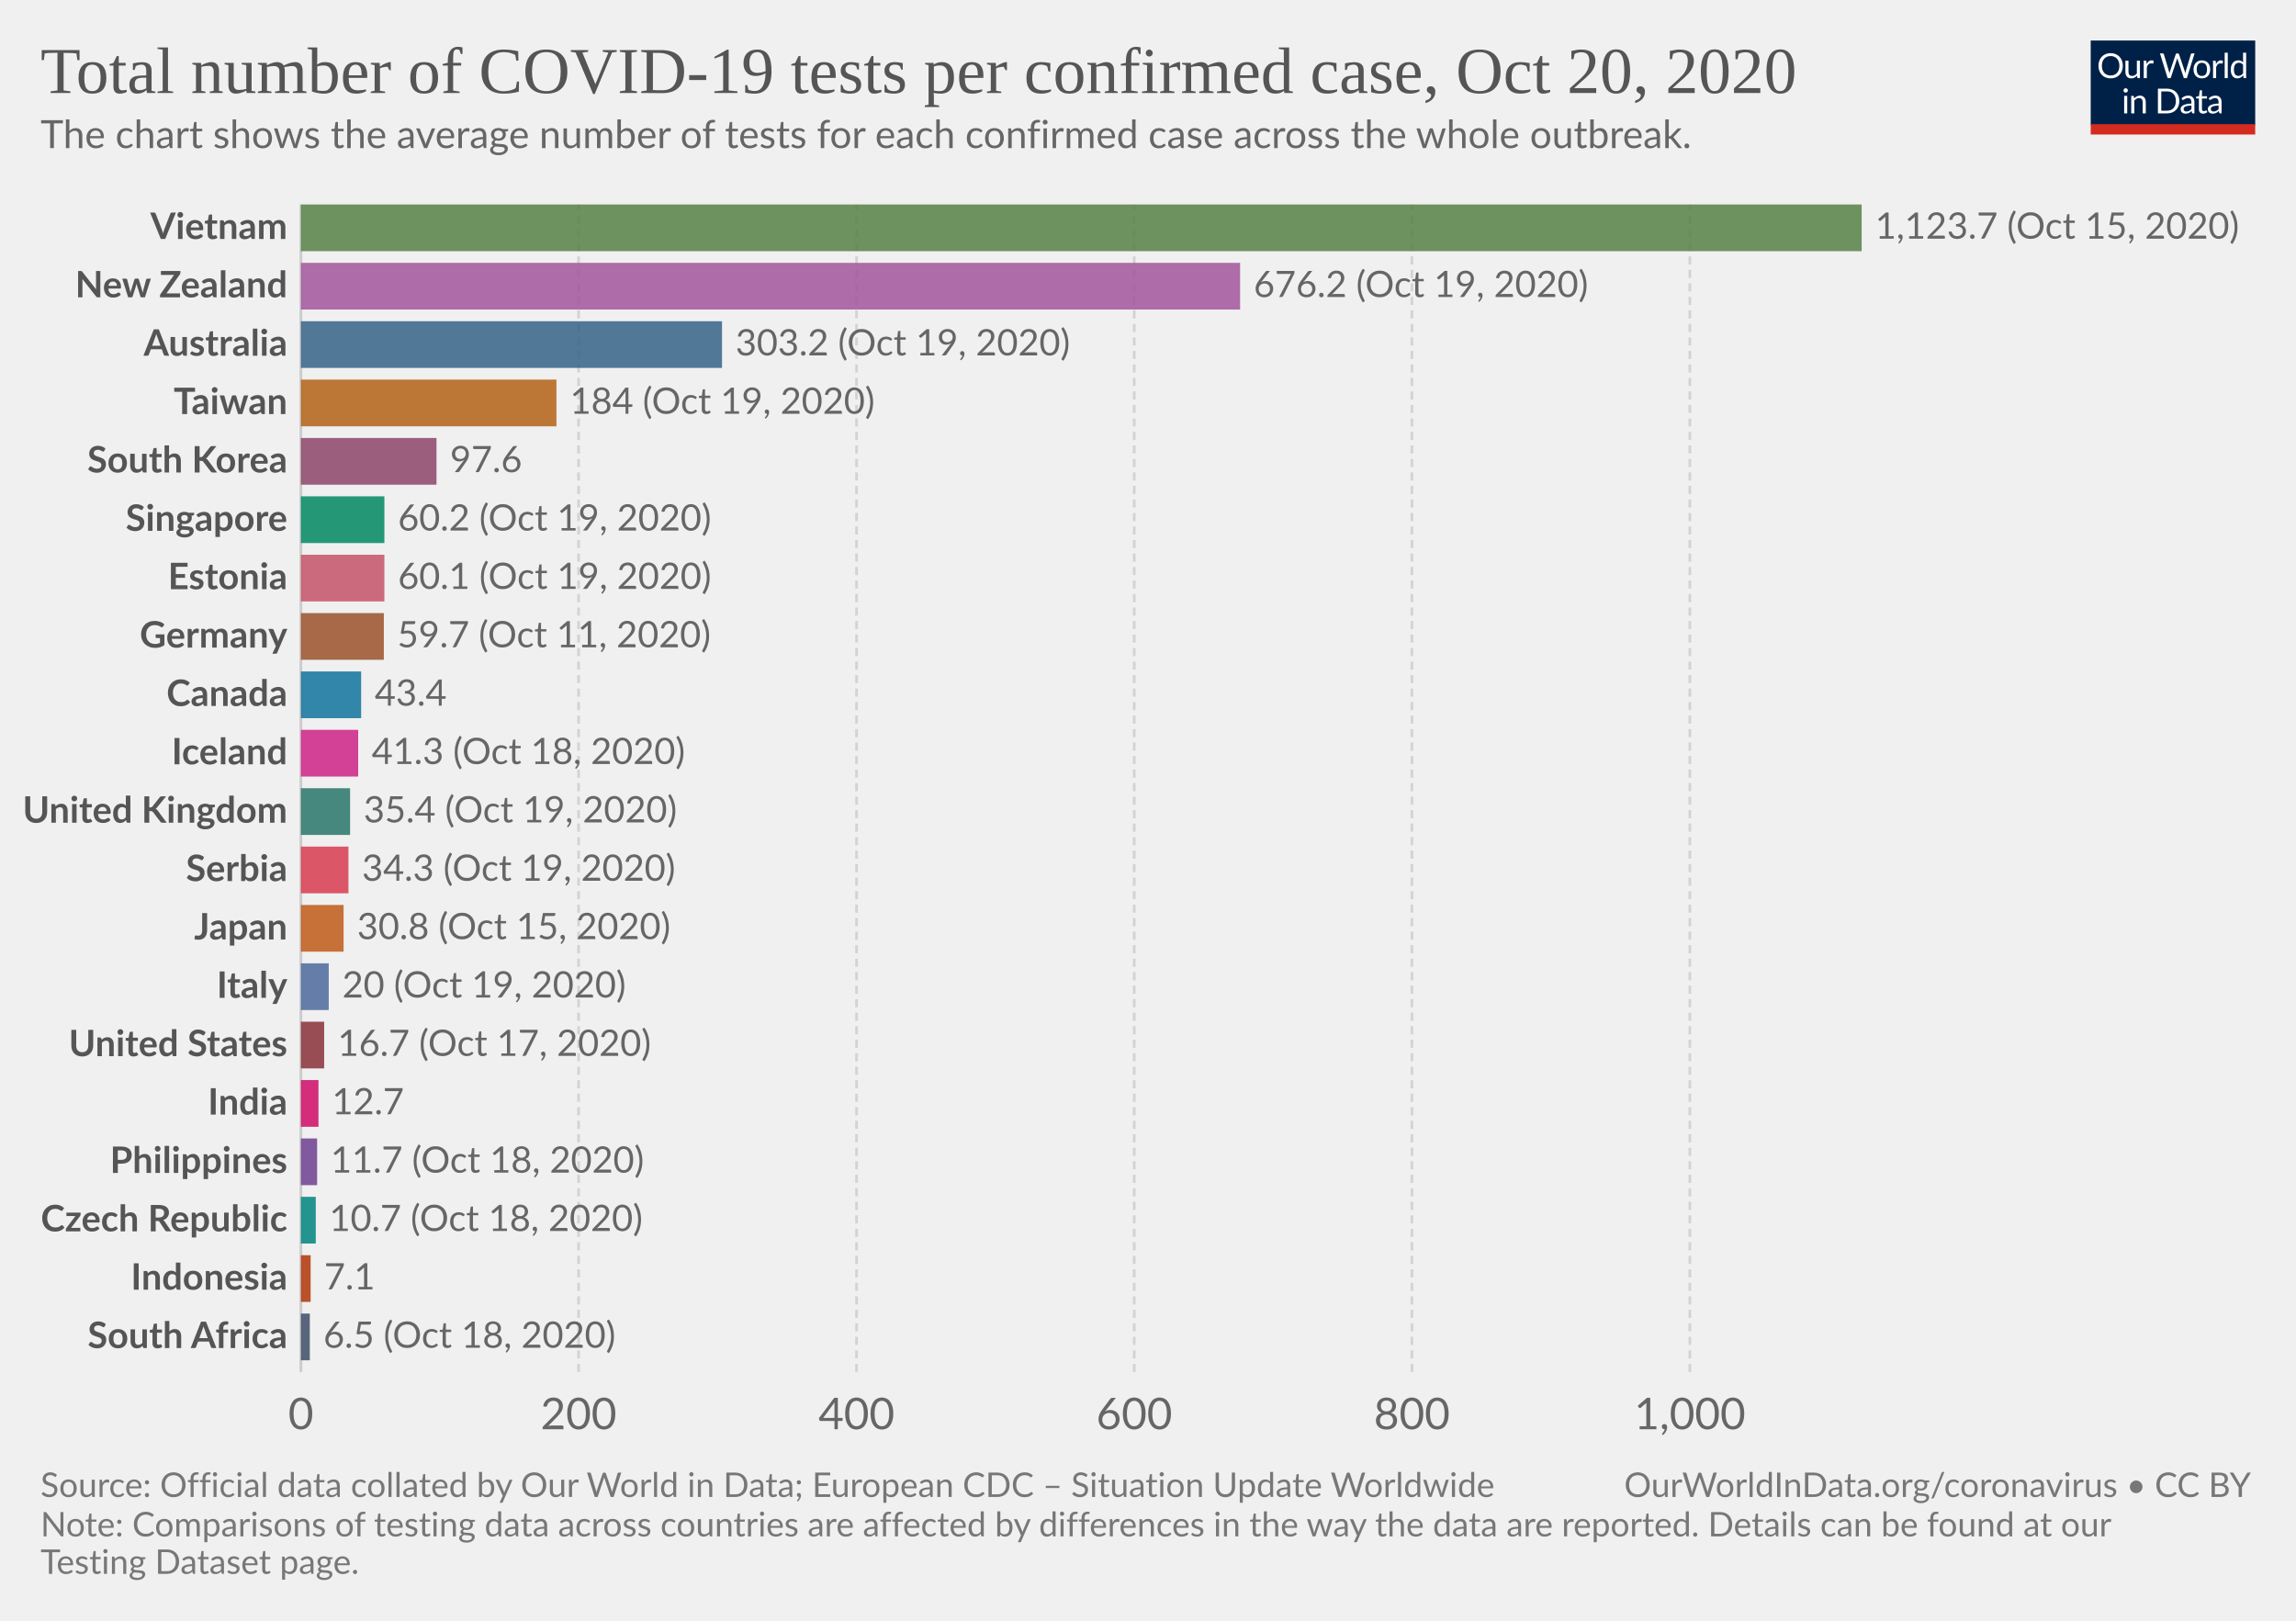
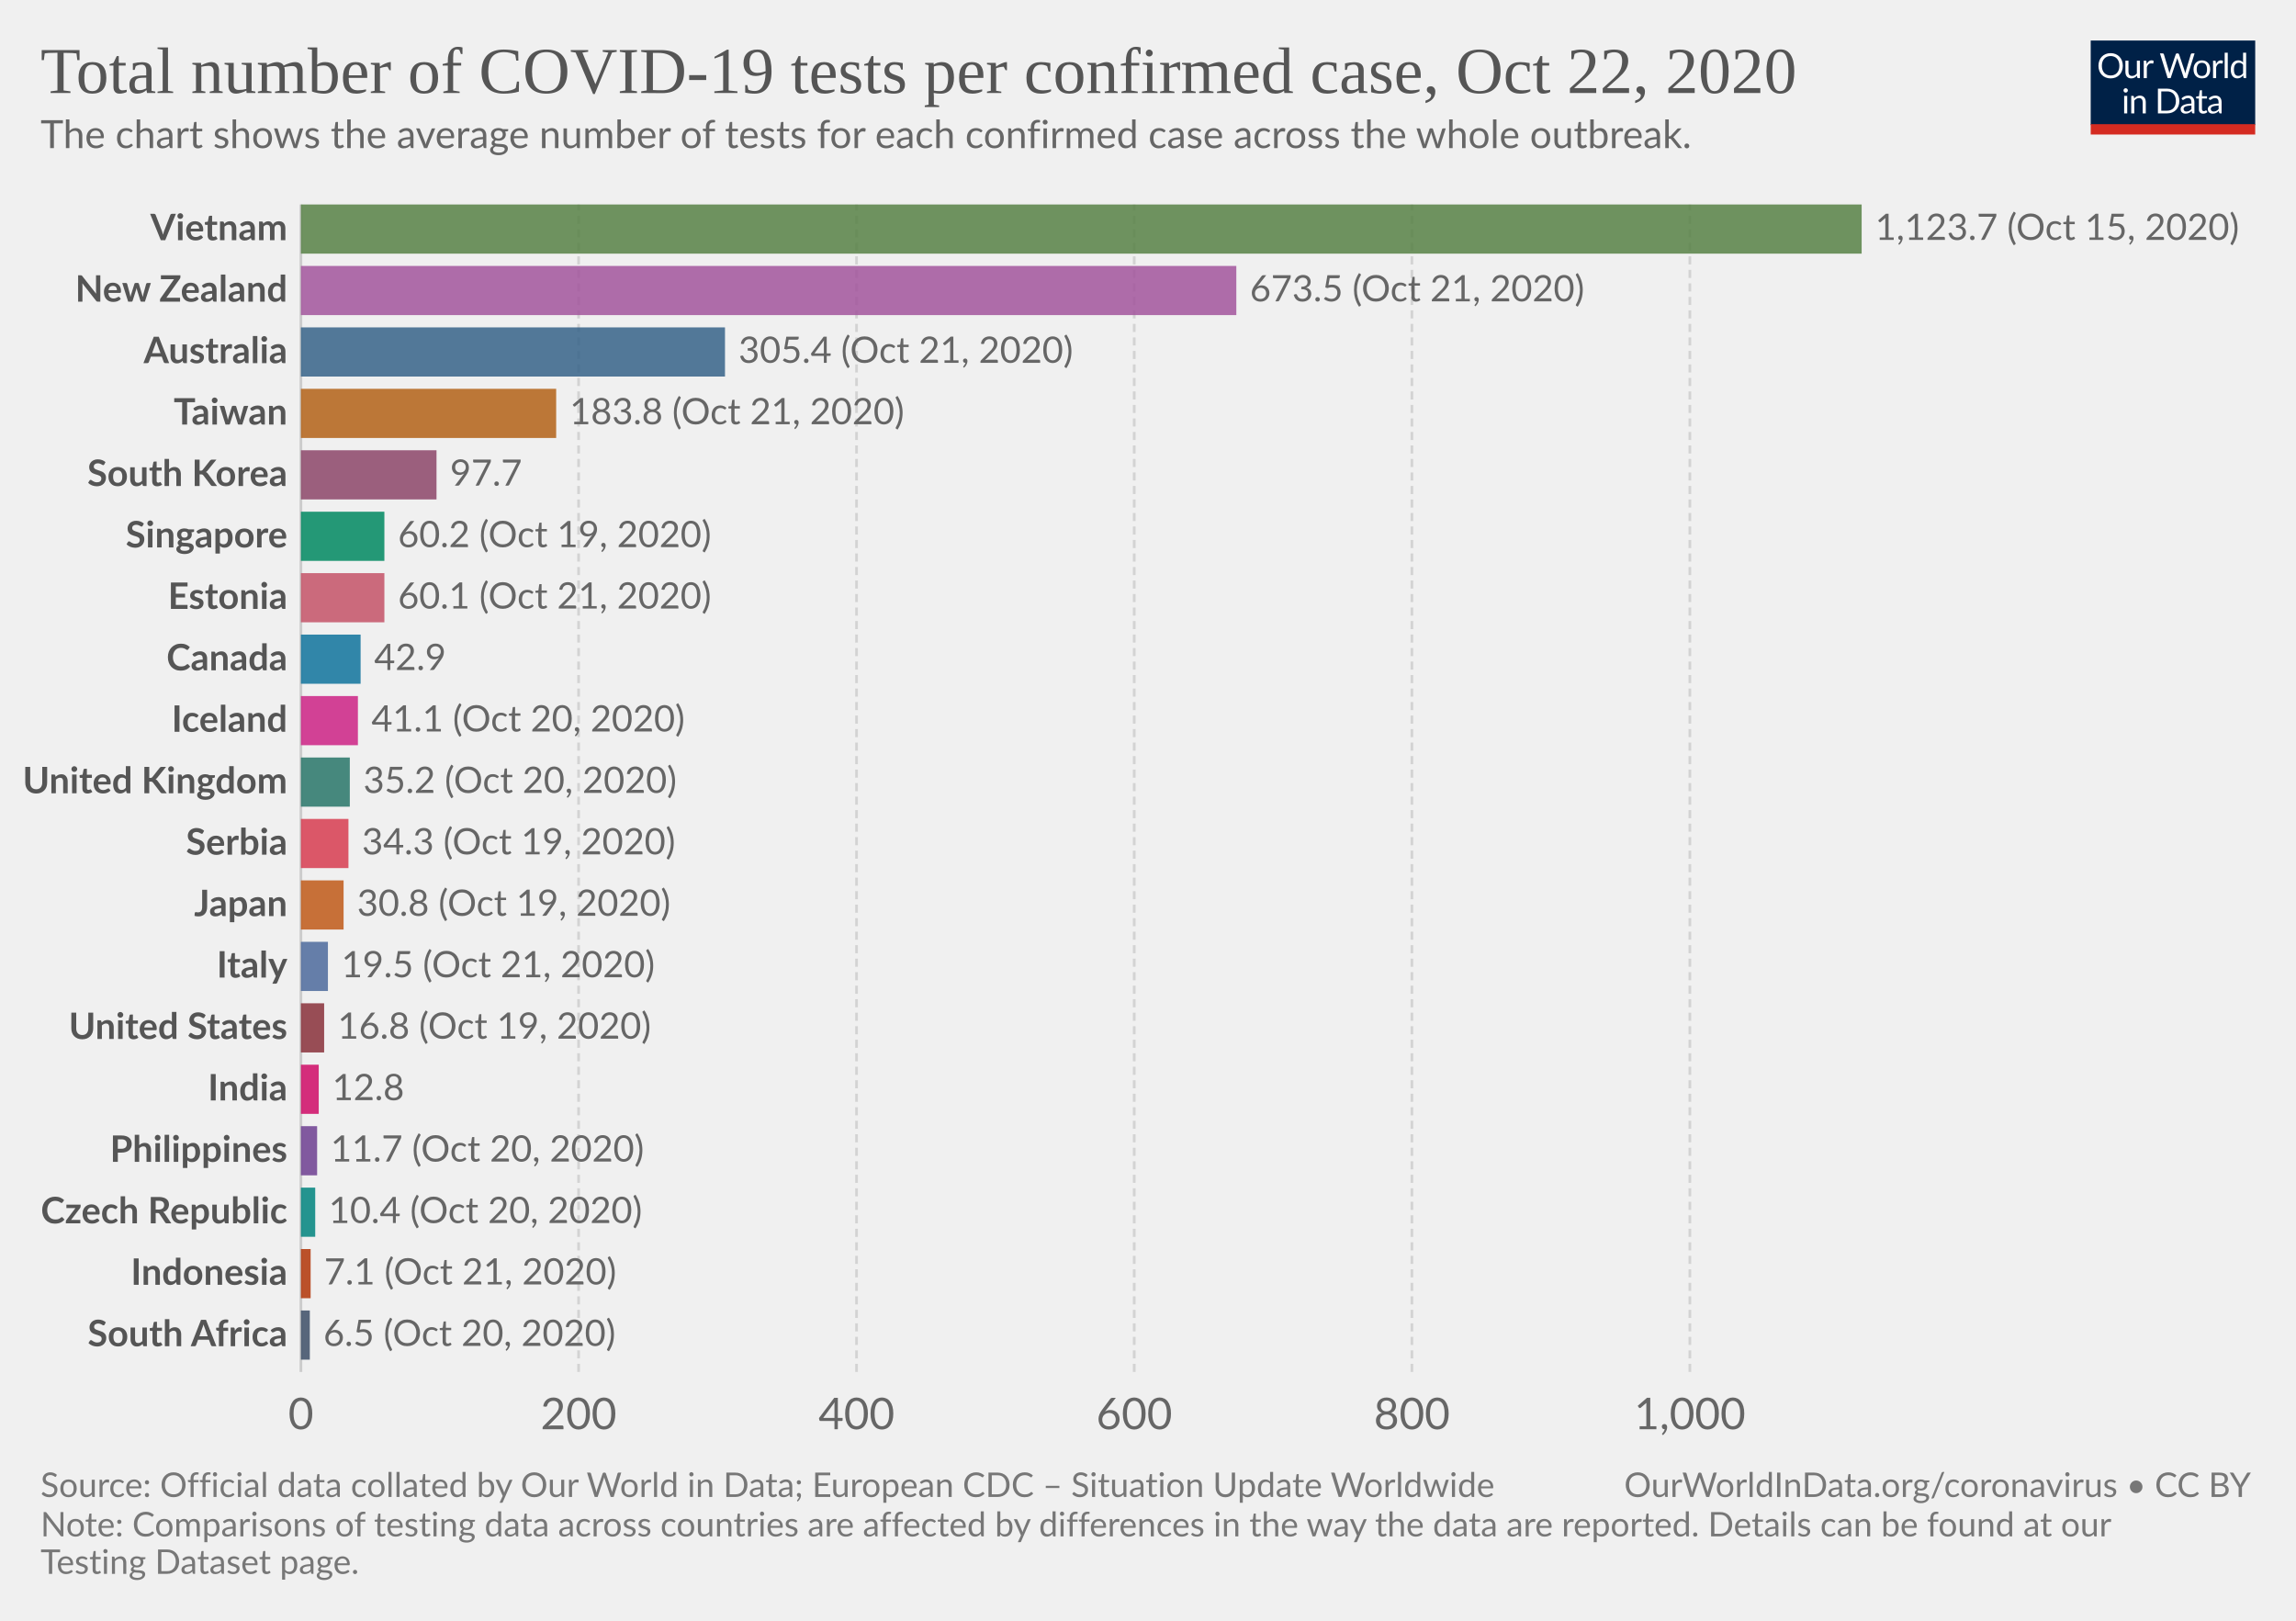
<svg xmlns="http://www.w3.org/2000/svg" version="1.1" style="background-color:#fff;-webkit-font-smoothing:antialiased" width="850" height="600" viewBox="0 0 850 600" font-family="Lato,'Helvetica Neue',Helvetica,Arial,sans-serif" font-size="18" text-rendering="optimizeLegibility">
  <g class="HeaderView">
    <g transform="matrix(.29 0 0 .29 774 15)">
      <svg width="210" height="120" viewBox="0 0 210 120" fill="none">
        <g clip-path="url(#clip0)">
          <path d="M0 0h210v107.89H0V0z" fill="#002147" />
          <path d="M40.98 32.25c0 2.36-.38 4.53-1.12 6.51a14.26 14.26 0 01-8.1 8.4c-1.9.78-4.02 1.17-6.34 1.17a16.6 16.6 0 01-6.33-1.17 14.31 14.31 0 01-8.08-8.4 18.29 18.29 0 01-1.12-6.51c0-2.36.38-4.53 1.12-6.5a14.32 14.32 0 018.07-8.44c1.92-.8 4.03-1.19 6.34-1.19 2.32 0 4.43.4 6.34 1.19 1.92.8 3.56 1.9 4.93 3.34a14.87 14.87 0 013.17 5.1 18.1 18.1 0 011.12 6.5zm-4.38 0c0-1.94-.26-3.68-.8-5.22a10.91 10.91 0 00-2.24-3.89 9.68 9.68 0 00-3.52-2.46 11.95 11.95 0 00-4.62-.86c-1.68 0-3.21.28-4.6.86a9.88 9.88 0 00-3.54 2.46 10.91 10.91 0 00-2.24 3.9c-.53 1.53-.8 3.27-.8 5.2 0 1.94.27 3.68.8 5.22a11.17 11.17 0 002.24 3.9 10.01 10.01 0 003.55 2.44c1.38.56 2.9.83 4.6.83 1.7 0 3.24-.27 4.61-.83a9.8 9.8 0 003.52-2.44 11.17 11.17 0 002.25-3.9c.53-1.54.8-3.28.8-5.21zm26.22-6.54V48H60.5c-.56 0-.9-.27-1.05-.81l-.31-2.4a12.45 12.45 0 01-3.26 2.6c-1.2.64-2.58.96-4.13.96-1.22 0-2.3-.2-3.24-.6a6.52 6.52 0 01-2.33-1.7 7.37 7.37 0 01-1.43-2.67c-.3-1.04-.46-2.2-.46-3.45V25.7h3.91v14.22c0 1.68.38 2.99 1.15 3.91.77.93 1.96 1.39 3.54 1.39 1.16 0 2.24-.27 3.23-.82a10.42 10.42 0 002.8-2.28V25.7h3.91zm8.61 4.47a9.94 9.94 0 012.6-3.56 5.64 5.64 0 013.76-1.3c.47 0 .92.05 1.34.15.44.1.83.27 1.17.49l-.3 2.92c-.09.37-.3.55-.66.55-.2 0-.5-.04-.9-.13a6.21 6.21 0 00-3.24.18c-.54.2-1.03.5-1.47.92-.42.4-.81.9-1.17 1.5-.33.58-.64 1.26-.92 2.02V48H67.7V25.71h2.25c.42 0 .72.08.88.25.16.16.27.44.33.83l.26 3.39zm61.16-13.7L122.75 48h-3.82l-7.99-24.05a21.95 21.95 0 01-.42-1.58 38.36 38.36 0 01-.44 1.58L102.05 48h-3.83L88.4 16.47h3.54c.38 0 .7.1.95.29.26.2.43.43.5.73l6.52 21.9c.1.4.2.83.28 1.28.1.46.2.94.29 1.46l.3-1.46c.12-.47.25-.9.38-1.27l7.41-21.91c.1-.25.26-.48.51-.69.27-.22.58-.33.95-.33h1.23c.38 0 .69.1.92.29.24.2.41.43.53.73l7.4 21.9a28.4 28.4 0 01.68 2.62 29.52 29.52 0 01.52-2.61l6.54-21.91c.07-.27.23-.5.48-.7.27-.21.58-.32.95-.32h3.32zm9.35 8.88c1.63 0 3.1.27 4.4.82a9.43 9.43 0 015.46 5.94c.5 1.4.74 2.98.74 4.73 0 1.76-.25 3.34-.74 4.75a9.43 9.43 0 01-5.46 5.92c-1.3.52-2.77.79-4.4.79-1.64 0-3.12-.27-4.44-.8a9.42 9.42 0 01-3.35-2.3c-.92-1-1.63-2.2-2.13-3.61-.49-1.41-.73-3-.73-4.75s.24-3.33.73-4.73c.5-1.43 1.2-2.64 2.13-3.63a9.4 9.4 0 013.35-2.31c1.32-.55 2.8-.82 4.44-.82zm0 19.89c2.2 0 3.84-.73 4.93-2.2 1.08-1.48 1.63-3.54 1.63-6.18 0-2.66-.55-4.72-1.63-6.2-1.09-1.49-2.73-2.23-4.93-2.23-1.12 0-2.09.2-2.93.57a5.7 5.7 0 00-2.06 1.65 7.5 7.5 0 00-1.24 2.67c-.26 1.04-.4 2.22-.4 3.54 0 2.64.55 4.7 1.64 6.18 1.1 1.47 2.76 2.2 4.99 2.2zm17.97-15.07a9.94 9.94 0 012.6-3.56 5.64 5.64 0 013.76-1.3c.47 0 .91.05 1.34.15.44.1.83.27 1.16.49l-.28 2.92c-.09.37-.31.55-.66.55-.2 0-.5-.04-.9-.13a6.2 6.2 0 00-3.24.18c-.54.2-1.03.5-1.47.92-.43.4-.82.9-1.17 1.5a13.1 13.1 0 00-.92 2.02V48h-3.94V25.71h2.24c.43 0 .72.08.88.25.17.16.28.44.33.83l.27 3.39zm15.04-14.59V48h-3.92V15.6h3.92zm19.55 15.43a6.22 6.22 0 00-2.38-2.05 6.7 6.7 0 00-2.86-.6c-2.07 0-3.66.75-4.77 2.23-1.12 1.48-1.68 3.6-1.68 6.33 0 1.46.13 2.7.38 3.74a7.29 7.29 0 001.1 2.56 4.35 4.35 0 001.78 1.45c.7.3 1.5.46 2.4.46 1.29 0 2.41-.3 3.36-.88a9.6 9.6 0 002.67-2.49V31.02zm3.91-15.43V48h-2.33c-.56 0-.9-.27-1.06-.81l-.35-2.71a12.13 12.13 0 01-3.25 2.77 8.28 8.28 0 01-4.23 1.06 7.31 7.31 0 01-6.14-2.9c-.73-.96-1.3-2.15-1.69-3.57a18.35 18.35 0 01.07-9.48 11.29 11.29 0 011.89-3.7 8.7 8.7 0 017.06-3.34 7.96 7.96 0 016.12 2.62V15.59h3.91zM46.61 70.71V93H42.7V70.71h3.91zm.84-7c0 .39-.08.75-.24 1.09a2.81 2.81 0 01-1.52 1.47 2.67 2.67 0 01-2.16 0 2.9 2.9 0 01-1.45-1.47 2.67 2.67 0 010-2.16c.15-.35.35-.65.6-.9.25-.27.53-.47.85-.62a2.67 2.67 0 012.16 0c.35.15.65.35.9.62.27.25.47.55.62.9.16.34.24.7.24 1.08zm7.97 10.24c.49-.54 1-1.04 1.54-1.48a9.85 9.85 0 013.66-1.84 8.96 8.96 0 015.43.35c.94.4 1.72.97 2.33 1.71a7.36 7.36 0 011.43 2.67c.32 1.04.49 2.19.49 3.45V93h-3.94V78.81c0-1.69-.4-3-1.17-3.92-.76-.93-1.93-1.4-3.5-1.4a6.6 6.6 0 00-3.25.83c-1 .56-1.92 1.31-2.77 2.27V93h-3.94V70.71h2.35c.56 0 .9.28 1.04.82l.3 2.42zm57.7 3.3c0 2.36-.37 4.5-1.11 6.44a14.3 14.3 0 01-3.17 4.98 14.1 14.1 0 01-4.93 3.2c-1.9.76-4.02 1.13-6.33 1.13H85.8V61.47h11.77c2.31 0 4.42.39 6.33 1.15a13.8 13.8 0 018.1 8.18 17.75 17.75 0 011.12 6.45zm-4.37 0c0-1.94-.26-3.67-.8-5.2a10.94 10.94 0 00-2.23-3.87 9.57 9.57 0 00-3.53-2.42 12.23 12.23 0 00-4.61-.83h-7.5v24.62h7.5c1.7 0 3.24-.28 4.61-.84a9.7 9.7 0 003.53-2.4 10.94 10.94 0 002.24-3.87c.53-1.53.8-3.26.8-5.2zm19.8 5.72c-1.8.06-3.34.2-4.62.44-1.26.22-2.3.51-3.1.88-.8.36-1.37.8-1.74 1.3-.35.5-.53 1.05-.53 1.67 0 .58.1 1.1.3 1.52a3 3 0 00.76 1.05c.34.27.73.46 1.17.6.45.11.94.17 1.45.17a7.28 7.28 0 003.5-.81 11.95 11.95 0 002.82-2.2v-4.62zm-12.65-9.11a12.73 12.73 0 013.98-2.66c1.43-.59 3-.88 4.73-.88 1.25 0 2.36.2 3.33.61a6.81 6.81 0 013.94 4.38c.33 1.04.5 2.19.5 3.43V93h-1.74a1.8 1.8 0 01-.88-.18c-.2-.13-.36-.38-.48-.74l-.44-2.12c-.59.55-1.16 1.03-1.72 1.46a9.48 9.48 0 01-3.74 1.7c-.69.15-1.46.23-2.3.23-.87 0-1.69-.12-2.45-.35a5.34 5.34 0 01-3.34-2.93 6.64 6.64 0 01-.49-2.64c0-.88.25-1.72.73-2.53a6.33 6.33 0 012.35-2.17c1.09-.63 2.5-1.15 4.25-1.54 1.75-.41 3.89-.65 6.42-.7v-1.75c0-1.73-.37-3.03-1.12-3.91-.75-.9-1.84-1.34-3.28-1.34-.97 0-1.78.12-2.44.37-.64.23-1.2.5-1.7.81l-1.23.82c-.33.23-.67.35-1 .35-.27 0-.5-.07-.69-.2a2.1 2.1 0 01-.48-.53l-.7-1.25zm27.67 19.5c-1.76 0-3.12-.5-4.07-1.48-.94-.98-1.41-2.4-1.41-4.25V74h-2.68a.9.9 0 01-.6-.2c-.16-.14-.24-.36-.24-.66v-1.56l3.65-.46.9-6.89a.9.9 0 01.29-.52.88.88 0 01.62-.22H142v7.67h6.44V74H142v13.38c0 .94.22 1.63.68 2.09.45.45 1.04.68 1.76.68a3.21 3.21 0 001.85-.53l.55-.35c.16-.12.3-.18.41-.18.2 0 .4.13.55.38l1.15 1.87a7.45 7.45 0 01-2.44 1.5c-.96.35-1.94.52-2.95.52zm19.68-10.4c-1.8.07-3.34.21-4.62.45-1.26.22-2.3.51-3.1.88-.8.36-1.37.8-1.74 1.3-.35.5-.53 1.05-.53 1.67 0 .58.1 1.1.3 1.52.18.42.44.77.76 1.05.34.27.73.46 1.17.6.45.11.94.17 1.45.17a7.3 7.3 0 003.5-.81 12.04 12.04 0 002.82-2.2v-4.62zm-12.65-9.1a12.72 12.72 0 013.99-2.66c1.42-.59 3-.88 4.72-.88 1.25 0 2.36.2 3.33.61a6.81 6.81 0 013.94 4.38c.33 1.04.5 2.19.5 3.43V93h-1.74a1.8 1.8 0 01-.88-.18c-.2-.13-.36-.38-.48-.74l-.44-2.12c-.59.55-1.16 1.03-1.72 1.46a9.48 9.48 0 01-3.74 1.7c-.69.15-1.46.23-2.3.23-.87 0-1.69-.12-2.45-.35a5.33 5.33 0 01-3.34-2.93 6.62 6.62 0 01-.49-2.64c0-.88.25-1.72.73-2.53a6.33 6.33 0 012.35-2.17c1.09-.63 2.5-1.15 4.25-1.54a31.2 31.2 0 016.42-.7v-1.75c0-1.73-.37-3.03-1.12-3.91-.75-.9-1.84-1.34-3.28-1.34-.97 0-1.78.12-2.44.37-.64.23-1.2.5-1.7.81-.46.3-.87.57-1.22.82-.34.23-.68.35-1.02.35-.26 0-.49-.07-.68-.2a1.88 1.88 0 01-.48-.53l-.7-1.25z" fill="#fff" />
          <path fill="#D42B21" d="M0 106.79h210V120H0z" />
        </g>
        <defs>
          <clipPath id="clip0">
            <path fill="#fff" d="M0 0h210v120H0z" />
          </clipPath>
        </defs>
      </svg>
    </g>
    <a href="https://ourworldindata.org/grapher/number-of-covid-19-tests-per-confirmed-case?time=latest" target="_blank" rel="noopener" font-family="&quot;Playfair Display&quot;,Georgia,&quot;Times New Roman&quot;,serif">
      <text font-size="24.3" x="15" y="34.4" fill="#555">
-         <tspan x="15" y="34.44">Total number of COVID-19 tests per confirmed case, Oct 20, 2020</tspan>
+         <tspan x="15" y="34.44">Total number of COVID-19 tests per confirmed case, Oct 22, 2020</tspan>
      </text>
    </a>
    <text font-size="14.4" x="15" y="54.8" fill="#666">
      <tspan x="15" y="54.82">The chart shows the average number of tests for each confirmed case across the whole outbreak.</tspan>
    </text>
  </g>
  <g class="DiscreteBarChart">
    <g class="HorizontalAxis" fill="#666" text-anchor="middle" font-size="16.2">
      <text x="111.4" y="529.1">0</text>
      <text x="214.2" y="529.1">200</text>
      <text x="317.1" y="529.1">400</text>
      <text x="419.9" y="529.1">600</text>
      <text x="522.7" y="529.1">800</text>
      <text x="625.6" y="529.1">1,000</text>
    </g>
    <g class="AxisGridLines verticalLines">
      <path stroke="#ccc" d="M111.4 507.9V75.7" />
      <path stroke="#d3d3d3" stroke-dasharray="3,2" d="M214.2 507.9V75.7M317.1 507.9V75.7M419.9 507.9V75.7M522.7 507.9V75.7M625.6 507.9V75.7" />
    </g>
    <g class="bar" style="transition:transform 200ms ease">
-       <text x="0" y="0" transform="translate(106.4 84.34)" fill="#555" dominant-baseline="middle" text-anchor="end" font-size="13.5" font-weight="700">Vietnam</text>
-       <path fill="#578145" opacity=".85" style="transition:height 200ms ease" d="M111.4 75.7h577.8v17.29H111.4z" />
-       <text x="0" y="0" transform="translate(694.2 84.34)" fill="#666" dominant-baseline="middle" text-anchor="start" font-size="13.5" font-weight="400">1,123.7 (Oct 15, 2020)</text>
+       <text x="0" y="0" transform="translate(106.4 84.8)" fill="#555" dominant-baseline="middle" text-anchor="end" font-size="13.5" font-weight="700">Vietnam</text>
+       <path fill="#578145" opacity=".85" style="transition:height 200ms ease" d="M111.4 75.7h577.8v18.2H111.4z" />
+       <text x="0" y="0" transform="translate(694.2 84.8)" fill="#666" dominant-baseline="middle" text-anchor="start" font-size="13.5" font-weight="400">1,123.7 (Oct 15, 2020)</text>
    </g>
    <g class="bar" style="transition:transform 200ms ease">
-       <text x="0" y="0" transform="translate(106.4 105.95)" fill="#555" dominant-baseline="middle" text-anchor="end" font-size="13.5" font-weight="700">New Zealand</text>
-       <path fill="#A2559C" opacity=".85" style="transition:height 200ms ease" d="M111.4 97.31h347.7v17.29H111.4z" />
-       <text x="0" y="0" transform="translate(464.1 105.95)" fill="#666" dominant-baseline="middle" text-anchor="start" font-size="13.5" font-weight="400">676.2 (Oct 19, 2020)</text>
+       <text x="0" y="0" transform="translate(106.4 107.55)" fill="#555" dominant-baseline="middle" text-anchor="end" font-size="13.5" font-weight="700">New Zealand</text>
+       <path fill="#A2559C" opacity=".85" style="transition:height 200ms ease" d="M111.4 98.45h346.3v18.2H111.4z" />
+       <text x="0" y="0" transform="translate(462.7 107.55)" fill="#666" dominant-baseline="middle" text-anchor="start" font-size="13.5" font-weight="400">673.5 (Oct 21, 2020)</text>
    </g>
    <g class="bar" style="transition:transform 200ms ease">
-       <text x="0" y="0" transform="translate(106.4 127.56)" fill="#555" dominant-baseline="middle" text-anchor="end" font-size="13.5" font-weight="700">Australia</text>
-       <path fill="#366388" opacity=".85" style="transition:height 200ms ease" d="M111.4 118.92h155.9v17.29H111.4z" />
-       <text x="0" y="0" transform="translate(272.3 127.56)" fill="#666" dominant-baseline="middle" text-anchor="start" font-size="13.5" font-weight="400">303.2 (Oct 19, 2020)</text>
+       <text x="0" y="0" transform="translate(106.4 130.3)" fill="#555" dominant-baseline="middle" text-anchor="end" font-size="13.5" font-weight="700">Australia</text>
+       <path fill="#366388" opacity=".85" style="transition:height 200ms ease" d="M111.4 121.2h157v18.2h-157z" />
+       <text x="0" y="0" transform="translate(273.4 130.3)" fill="#666" dominant-baseline="middle" text-anchor="start" font-size="13.5" font-weight="400">305.4 (Oct 21, 2020)</text>
    </g>
    <g class="bar" style="transition:transform 200ms ease">
-       <text x="0" y="0" transform="translate(106.4 149.17)" fill="#555" dominant-baseline="middle" text-anchor="end" font-size="13.5" font-weight="700">Taiwan</text>
-       <path fill="#B36216" opacity=".85" style="transition:height 200ms ease" d="M111.4 140.53H206v17.29h-94.6z" />
-       <text x="0" y="0" transform="translate(211 149.17)" fill="#666" dominant-baseline="middle" text-anchor="start" font-size="13.5" font-weight="400">184 (Oct 19, 2020)</text>
+       <text x="0" y="0" transform="translate(106.4 153.04)" fill="#555" dominant-baseline="middle" text-anchor="end" font-size="13.5" font-weight="700">Taiwan</text>
+       <path fill="#B36216" opacity=".85" style="transition:height 200ms ease" d="M111.4 143.94h94.5v18.2h-94.5z" />
+       <text x="0" y="0" transform="translate(210.9 153.04)" fill="#666" dominant-baseline="middle" text-anchor="start" font-size="13.5" font-weight="400">183.8 (Oct 21, 2020)</text>
    </g>
    <g class="bar" style="transition:transform 200ms ease">
-       <text x="0" y="0" transform="translate(106.4 170.78)" fill="#555" dominant-baseline="middle" text-anchor="end" font-size="13.5" font-weight="700">South Korea</text>
-       <path fill="#8C4569" opacity=".85" style="transition:height 200ms ease" d="M111.4 162.14h50.2v17.29h-50.2z" />
-       <text x="0" y="0" transform="translate(166.6 170.78)" fill="#666" dominant-baseline="middle" text-anchor="start" font-size="13.5" font-weight="400">97.6</text>
+       <text x="0" y="0" transform="translate(106.4 175.79)" fill="#555" dominant-baseline="middle" text-anchor="end" font-size="13.5" font-weight="700">South Korea</text>
+       <path fill="#8C4569" opacity=".85" style="transition:height 200ms ease" d="M111.4 166.69h50.2v18.2h-50.2z" />
+       <text x="0" y="0" transform="translate(166.6 175.79)" fill="#666" dominant-baseline="middle" text-anchor="start" font-size="13.5" font-weight="400">97.7</text>
    </g>
    <g class="bar" style="transition:transform 200ms ease">
-       <text x="0" y="0" transform="translate(106.4 192.4)" fill="#555" dominant-baseline="middle" text-anchor="end" font-size="13.5" font-weight="700">Singapore</text>
-       <path fill="#008860" opacity=".85" style="transition:height 200ms ease" d="M111.4 183.75h30.9v17.29h-30.9z" />
-       <text x="0" y="0" transform="translate(147.3 192.4)" fill="#666" dominant-baseline="middle" text-anchor="start" font-size="13.5" font-weight="400">60.2 (Oct 19, 2020)</text>
+       <text x="0" y="0" transform="translate(106.4 198.54)" fill="#555" dominant-baseline="middle" text-anchor="end" font-size="13.5" font-weight="700">Singapore</text>
+       <path fill="#008860" opacity=".85" style="transition:height 200ms ease" d="M111.4 189.44h30.9v18.2h-30.9z" />
+       <text x="0" y="0" transform="translate(147.3 198.54)" fill="#666" dominant-baseline="middle" text-anchor="start" font-size="13.5" font-weight="400">60.2 (Oct 19, 2020)</text>
    </g>
    <g class="bar" style="transition:transform 200ms ease">
-       <text x="0" y="0" transform="translate(106.4 214)" fill="#555" dominant-baseline="middle" text-anchor="end" font-size="13.5" font-weight="700">Estonia</text>
-       <path fill="#C45267" opacity=".85" style="transition:height 200ms ease" d="M111.4 205.36h30.9v17.29h-30.9z" />
-       <text x="0" y="0" transform="translate(147.3 214)" fill="#666" dominant-baseline="middle" text-anchor="start" font-size="13.5" font-weight="400">60.1 (Oct 19, 2020)</text>
+       <text x="0" y="0" transform="translate(106.4 221.28)" fill="#555" dominant-baseline="middle" text-anchor="end" font-size="13.5" font-weight="700">Estonia</text>
+       <path fill="#C45267" opacity=".85" style="transition:height 200ms ease" d="M111.4 212.18h30.9v18.2h-30.9z" />
+       <text x="0" y="0" transform="translate(147.3 221.28)" fill="#666" dominant-baseline="middle" text-anchor="start" font-size="13.5" font-weight="400">60.1 (Oct 21, 2020)</text>
    </g>
    <g class="bar" style="transition:transform 200ms ease">
-       <text x="0" y="0" transform="translate(106.4 235.61)" fill="#555" dominant-baseline="middle" text-anchor="end" font-size="13.5" font-weight="700">Germany</text>
-       <path fill="#9A5129" opacity=".85" style="transition:height 200ms ease" d="M111.4 226.97h30.7v17.29h-30.7z" />
-       <text x="0" y="0" transform="translate(147.1 235.61)" fill="#666" dominant-baseline="middle" text-anchor="start" font-size="13.5" font-weight="400">59.7 (Oct 11, 2020)</text>
+       <text x="0" y="0" transform="translate(106.4 244.03)" fill="#555" dominant-baseline="middle" text-anchor="end" font-size="13.5" font-weight="700">Canada</text>
+       <path fill="#0F739C" opacity=".85" style="transition:height 200ms ease" d="M111.4 234.93h22.1v18.2h-22.1z" />
+       <text x="0" y="0" transform="translate(138.5 244.03)" fill="#666" dominant-baseline="middle" text-anchor="start" font-size="13.5" font-weight="400">42.9</text>
    </g>
    <g class="bar" style="transition:transform 200ms ease">
-       <text x="0" y="0" transform="translate(106.4 257.22)" fill="#555" dominant-baseline="middle" text-anchor="end" font-size="13.5" font-weight="700">Canada</text>
-       <path fill="#0F739C" opacity=".85" style="transition:height 200ms ease" d="M111.4 248.58h22.3v17.29h-22.3z" />
-       <text x="0" y="0" transform="translate(138.7 257.22)" fill="#666" dominant-baseline="middle" text-anchor="start" font-size="13.5" font-weight="400">43.4</text>
+       <text x="0" y="0" transform="translate(106.4 266.78)" fill="#555" dominant-baseline="middle" text-anchor="end" font-size="13.5" font-weight="700">Iceland</text>
+       <path fill="#CD2285" opacity=".85" style="transition:height 200ms ease" d="M111.4 257.68h21.1v18.2h-21.1z" />
+       <text x="0" y="0" transform="translate(137.5 266.78)" fill="#666" dominant-baseline="middle" text-anchor="start" font-size="13.5" font-weight="400">41.1 (Oct 20, 2020)</text>
    </g>
    <g class="bar" style="transition:transform 200ms ease">
-       <text x="0" y="0" transform="translate(106.4 278.83)" fill="#555" dominant-baseline="middle" text-anchor="end" font-size="13.5" font-weight="700">Iceland</text>
-       <path fill="#CD2285" opacity=".85" style="transition:height 200ms ease" d="M111.4 270.19h21.2v17.29h-21.2z" />
-       <text x="0" y="0" transform="translate(137.6 278.83)" fill="#666" dominant-baseline="middle" text-anchor="start" font-size="13.5" font-weight="400">41.3 (Oct 18, 2020)</text>
+       <text x="0" y="0" transform="translate(106.4 289.53)" fill="#555" dominant-baseline="middle" text-anchor="end" font-size="13.5" font-weight="700">United Kingdom</text>
+       <path fill="#287669" opacity=".85" style="transition:height 200ms ease" d="M111.4 280.43h18.1v18.2h-18.1z" />
+       <text x="0" y="0" transform="translate(134.5 289.53)" fill="#666" dominant-baseline="middle" text-anchor="start" font-size="13.5" font-weight="400">35.2 (Oct 20, 2020)</text>
    </g>
    <g class="bar" style="transition:transform 200ms ease">
-       <text x="0" y="0" transform="translate(106.4 300.44)" fill="#555" dominant-baseline="middle" text-anchor="end" font-size="13.5" font-weight="700">United Kingdom</text>
-       <path fill="#287669" opacity=".85" style="transition:height 200ms ease" d="M111.4 291.8h18.2v17.29h-18.2z" />
-       <text x="0" y="0" transform="translate(134.6 300.44)" fill="#666" dominant-baseline="middle" text-anchor="start" font-size="13.5" font-weight="400">35.4 (Oct 19, 2020)</text>
+       <text x="0" y="0" transform="translate(106.4 312.27)" fill="#555" dominant-baseline="middle" text-anchor="end" font-size="13.5" font-weight="700">Serbia</text>
+       <path fill="#D73C50" opacity=".85" style="transition:height 200ms ease" d="M111.4 303.17H129v18.2h-17.6z" />
+       <text x="0" y="0" transform="translate(134 312.27)" fill="#666" dominant-baseline="middle" text-anchor="start" font-size="13.5" font-weight="400">34.3 (Oct 19, 2020)</text>
    </g>
    <g class="bar" style="transition:transform 200ms ease">
-       <text x="0" y="0" transform="translate(106.4 322.05)" fill="#555" dominant-baseline="middle" text-anchor="end" font-size="13.5" font-weight="700">Serbia</text>
-       <path fill="#D73C50" opacity=".85" style="transition:height 200ms ease" d="M111.4 313.41H129v17.29h-17.6z" />
-       <text x="0" y="0" transform="translate(134 322.05)" fill="#666" dominant-baseline="middle" text-anchor="start" font-size="13.5" font-weight="400">34.3 (Oct 19, 2020)</text>
+       <text x="0" y="0" transform="translate(106.4 335.02)" fill="#555" dominant-baseline="middle" text-anchor="end" font-size="13.5" font-weight="700">Japan</text>
+       <path fill="#C05917" opacity=".85" style="transition:height 200ms ease" d="M111.4 325.92h15.8v18.2h-15.8z" />
+       <text x="0" y="0" transform="translate(132.2 335.02)" fill="#666" dominant-baseline="middle" text-anchor="start" font-size="13.5" font-weight="400">30.8 (Oct 19, 2020)</text>
    </g>
    <g class="bar" style="transition:transform 200ms ease">
-       <text x="0" y="0" transform="translate(106.4 343.66)" fill="#555" dominant-baseline="middle" text-anchor="end" font-size="13.5" font-weight="700">Japan</text>
-       <path fill="#C05917" opacity=".85" style="transition:height 200ms ease" d="M111.4 335.02h15.8v17.29h-15.8z" />
-       <text x="0" y="0" transform="translate(132.2 343.66)" fill="#666" dominant-baseline="middle" text-anchor="start" font-size="13.5" font-weight="400">30.8 (Oct 15, 2020)</text>
+       <text x="0" y="0" transform="translate(106.4 357.77)" fill="#555" dominant-baseline="middle" text-anchor="end" font-size="13.5" font-weight="700">Italy</text>
+       <path fill="#4C6A9C" opacity=".85" style="transition:height 200ms ease" d="M111.4 348.67h10v18.2h-10z" />
+       <text x="0" y="0" transform="translate(126.4 357.77)" fill="#666" dominant-baseline="middle" text-anchor="start" font-size="13.5" font-weight="400">19.5 (Oct 21, 2020)</text>
    </g>
    <g class="bar" style="transition:transform 200ms ease">
-       <text x="0" y="0" transform="translate(106.4 365.27)" fill="#555" dominant-baseline="middle" text-anchor="end" font-size="13.5" font-weight="700">Italy</text>
-       <path fill="#4C6A9C" opacity=".85" style="transition:height 200ms ease" d="M111.4 356.63h10.3v17.29h-10.3z" />
-       <text x="0" y="0" transform="translate(126.7 365.27)" fill="#666" dominant-baseline="middle" text-anchor="start" font-size="13.5" font-weight="400">20 (Oct 19, 2020)</text>
+       <text x="0" y="0" transform="translate(106.4 380.51)" fill="#555" dominant-baseline="middle" text-anchor="end" font-size="13.5" font-weight="700">United States</text>
+       <path fill="#883039" opacity=".85" style="transition:height 200ms ease" d="M111.4 371.42h8.6v18.2h-8.6z" />
+       <text x="0" y="0" transform="translate(125 380.51)" fill="#666" dominant-baseline="middle" text-anchor="start" font-size="13.5" font-weight="400">16.8 (Oct 19, 2020)</text>
    </g>
    <g class="bar" style="transition:transform 200ms ease">
-       <text x="0" y="0" transform="translate(106.4 386.88)" fill="#555" dominant-baseline="middle" text-anchor="end" font-size="13.5" font-weight="700">United States</text>
-       <path fill="#883039" opacity=".85" style="transition:height 200ms ease" d="M111.4 378.24h8.6v17.29h-8.6z" />
-       <text x="0" y="0" transform="translate(125 386.88)" fill="#666" dominant-baseline="middle" text-anchor="start" font-size="13.5" font-weight="400">16.7 (Oct 17, 2020)</text>
+       <text x="0" y="0" transform="translate(106.4 403.26)" fill="#555" dominant-baseline="middle" text-anchor="end" font-size="13.5" font-weight="700">India</text>
+       <path fill="#CF0A66" opacity=".85" style="transition:height 200ms ease" d="M111.4 394.16h6.6v18.2h-6.6z" />
+       <text x="0" y="0" transform="translate(123 403.26)" fill="#666" dominant-baseline="middle" text-anchor="start" font-size="13.5" font-weight="400">12.8</text>
    </g>
    <g class="bar" style="transition:transform 200ms ease">
-       <text x="0" y="0" transform="translate(106.4 408.5)" fill="#555" dominant-baseline="middle" text-anchor="end" font-size="13.5" font-weight="700">India</text>
-       <path fill="#CF0A66" opacity=".85" style="transition:height 200ms ease" d="M111.4 399.85h6.5v17.29h-6.5z" />
-       <text x="0" y="0" transform="translate(122.9 408.5)" fill="#666" dominant-baseline="middle" text-anchor="start" font-size="13.5" font-weight="400">12.7</text>
+       <text x="0" y="0" transform="translate(106.4 426)" fill="#555" dominant-baseline="middle" text-anchor="end" font-size="13.5" font-weight="700">Philippines</text>
+       <path fill="#6D3E91" opacity=".85" style="transition:height 200ms ease" d="M111.4 416.91h6v18.2h-6z" />
+       <text x="0" y="0" transform="translate(122.4 426)" fill="#666" dominant-baseline="middle" text-anchor="start" font-size="13.5" font-weight="400">11.7 (Oct 20, 2020)</text>
    </g>
    <g class="bar" style="transition:transform 200ms ease">
-       <text x="0" y="0" transform="translate(106.4 430.1)" fill="#555" dominant-baseline="middle" text-anchor="end" font-size="13.5" font-weight="700">Philippines</text>
-       <path fill="#6D3E91" opacity=".85" style="transition:height 200ms ease" d="M111.4 421.46h6v17.29h-6z" />
-       <text x="0" y="0" transform="translate(122.4 430.1)" fill="#666" dominant-baseline="middle" text-anchor="start" font-size="13.5" font-weight="400">11.7 (Oct 18, 2020)</text>
+       <text x="0" y="0" transform="translate(106.4 448.76)" fill="#555" dominant-baseline="middle" text-anchor="end" font-size="13.5" font-weight="700">Czech Republic</text>
+       <path fill="#00847E" opacity=".85" style="transition:height 200ms ease" d="M111.4 439.66h5.3v18.2h-5.3z" />
+       <text x="0" y="0" transform="translate(121.7 448.76)" fill="#666" dominant-baseline="middle" text-anchor="start" font-size="13.5" font-weight="400">10.4 (Oct 20, 2020)</text>
    </g>
    <g class="bar" style="transition:transform 200ms ease">
-       <text x="0" y="0" transform="translate(106.4 451.71)" fill="#555" dominant-baseline="middle" text-anchor="end" font-size="13.5" font-weight="700">Czech Republic</text>
-       <path fill="#00847E" opacity=".85" style="transition:height 200ms ease" d="M111.4 443.07h5.5v17.29h-5.5z" />
-       <text x="0" y="0" transform="translate(121.9 451.71)" fill="#666" dominant-baseline="middle" text-anchor="start" font-size="13.5" font-weight="400">10.7 (Oct 18, 2020)</text>
+       <text x="0" y="0" transform="translate(106.4 471.5)" fill="#555" dominant-baseline="middle" text-anchor="end" font-size="13.5" font-weight="700">Indonesia</text>
+       <path fill="#B13507" opacity=".85" style="transition:height 200ms ease" d="M111.4 462.4h3.6v18.2h-3.6z" />
+       <text x="0" y="0" transform="translate(120 471.5)" fill="#666" dominant-baseline="middle" text-anchor="start" font-size="13.5" font-weight="400">7.1 (Oct 21, 2020)</text>
    </g>
    <g class="bar" style="transition:transform 200ms ease">
-       <text x="0" y="0" transform="translate(106.4 473.32)" fill="#555" dominant-baseline="middle" text-anchor="end" font-size="13.5" font-weight="700">Indonesia</text>
-       <path fill="#B13507" opacity=".85" style="transition:height 200ms ease" d="M111.4 464.68h3.6v17.29h-3.6z" />
-       <text x="0" y="0" transform="translate(120 473.32)" fill="#666" dominant-baseline="middle" text-anchor="start" font-size="13.5" font-weight="400">7.1</text>
-     </g>
-     <g class="bar" style="transition:transform 200ms ease">
-       <text x="0" y="0" transform="translate(106.4 494.93)" fill="#555" dominant-baseline="middle" text-anchor="end" font-size="13.5" font-weight="700">South Africa</text>
-       <path fill="#3C4E66" opacity=".85" style="transition:height 200ms ease" d="M111.4 486.29h3.3v17.29h-3.3z" />
-       <text x="0" y="0" transform="translate(119.7 494.93)" fill="#666" dominant-baseline="middle" text-anchor="start" font-size="13.5" font-weight="400">6.5 (Oct 18, 2020)</text>
+       <text x="0" y="0" transform="translate(106.4 494.25)" fill="#555" dominant-baseline="middle" text-anchor="end" font-size="13.5" font-weight="700">South Africa</text>
+       <path fill="#3C4E66" opacity=".85" style="transition:height 200ms ease" d="M111.4 485.15h3.3v18.2h-3.3z" />
+       <text x="0" y="0" transform="translate(119.7 494.25)" fill="#666" dominant-baseline="middle" text-anchor="start" font-size="13.5" font-weight="400">6.5 (Oct 20, 2020)</text>
    </g>
  </g>
  <g class="SourcesFooter" fill="#777">
    <g class="clickable" fill="#777">
      <text font-size="12.6" x="15" y="554.2">
        <tspan x="15" y="554.18">Source: Official data collated by Our World in Data; European CDC – Situation Update Worldwide</tspan>
      </text>
    </g>
    <text font-size="12.6" x="15" y="568.8">
      <tspan x="15" y="568.78">Note: Comparisons of testing data across countries are affected by differences in the way the data are reported. Details can be found at our</tspan>
      <tspan x="15" y="582.64">Testing Dataset page.</tspan>
    </text>
    <text font-size="12.6" x="601.3" y="554.2">
      <tspan x="601.27" y="554.18">
        <a target="_blank" href="https://ourworldindata.org/coronavirus" fill="#777">OurWorldInData.org/coronavirus</a> • <a class="cclogo" href="http://creativecommons.org/licenses/by/4.0/deed.en_US" target="_blank" fill="#777">CC BY</a>
      </tspan>
    </text>
  </g>
</svg>
